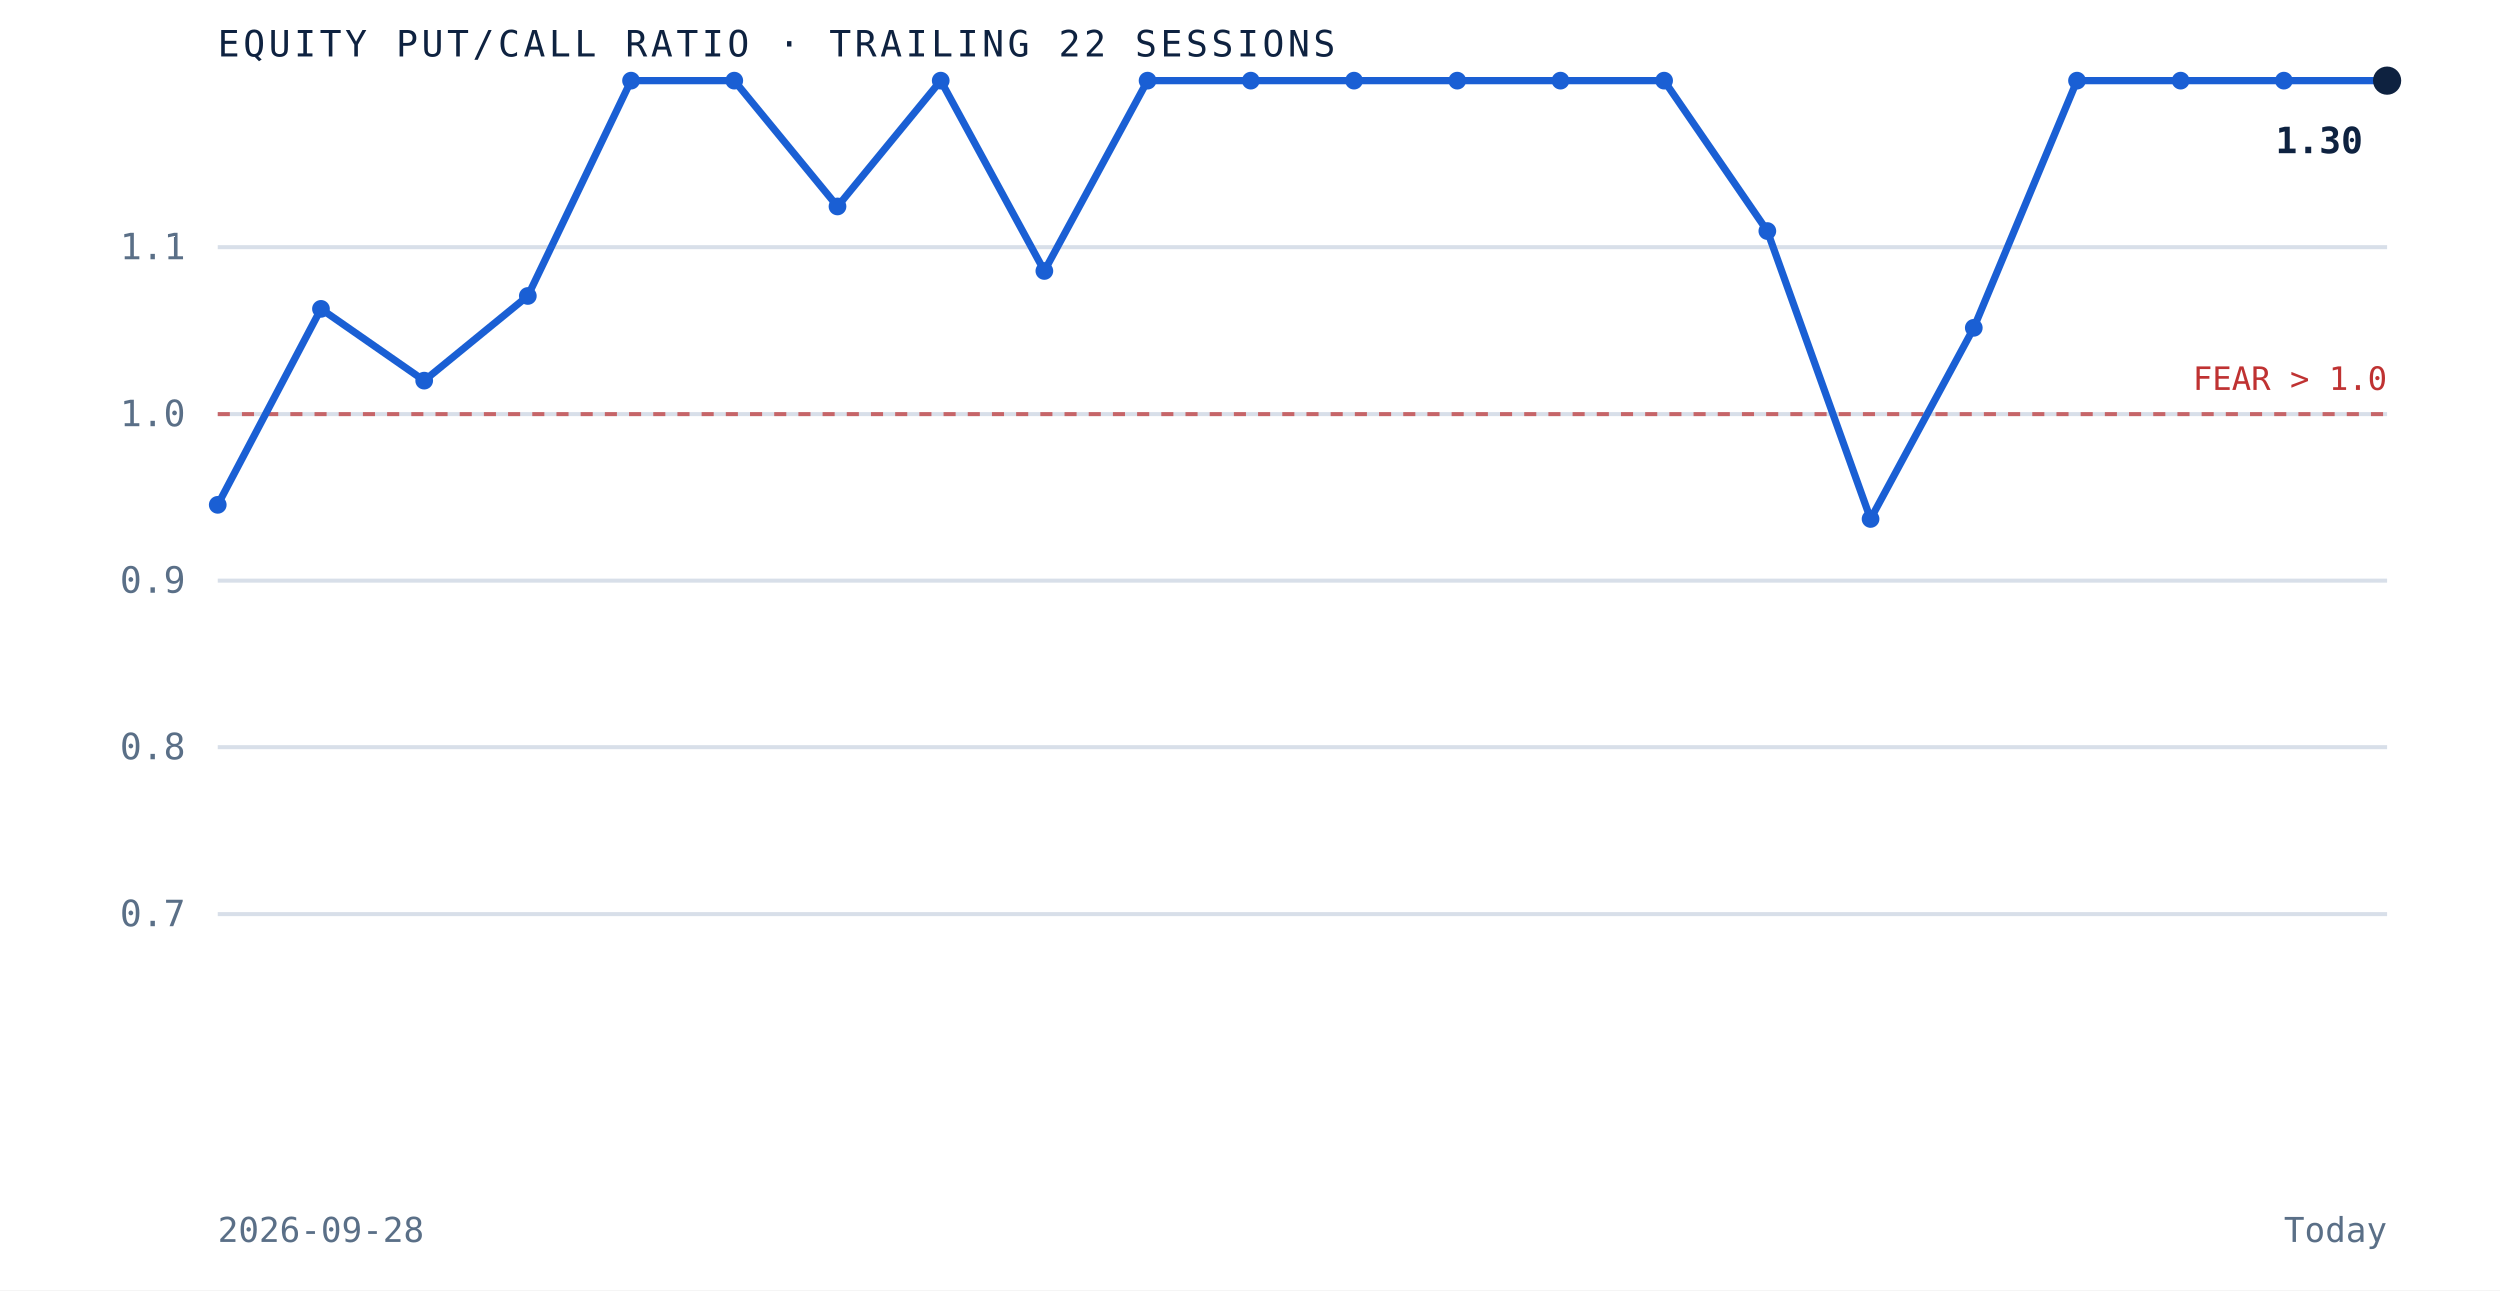
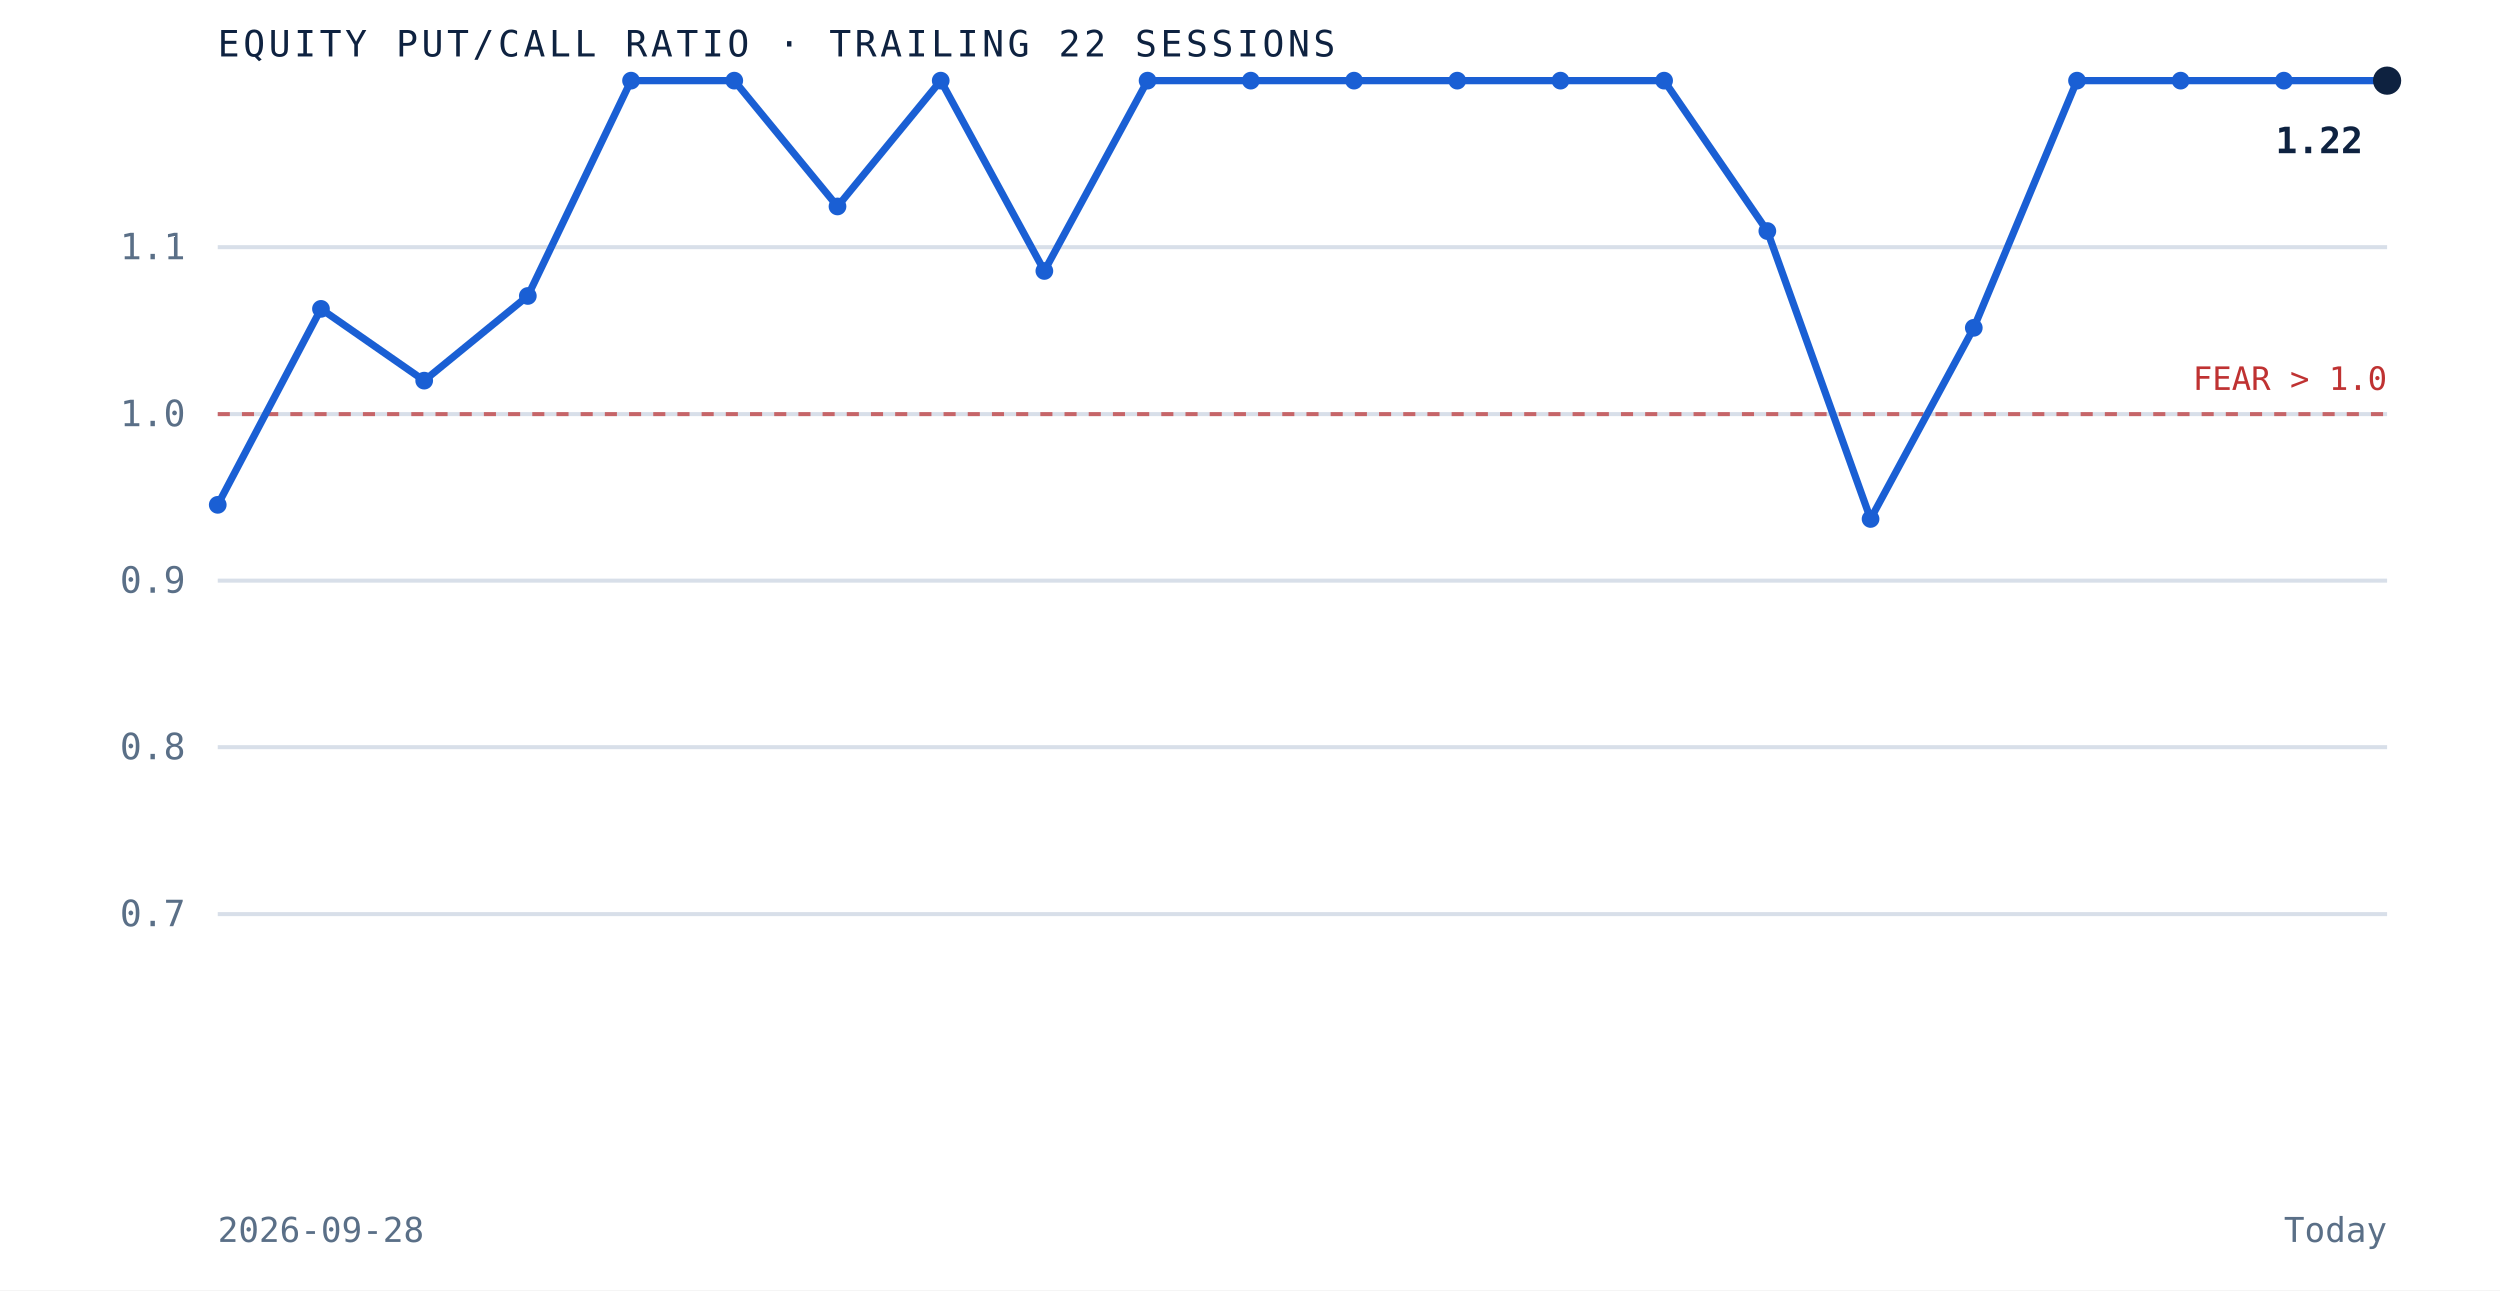
<svg xmlns="http://www.w3.org/2000/svg" viewBox="0 0 620 320" role="img" aria-label="Equity put to call ratio over the trailing 22 sessions" preserveAspectRatio="xMidYMid meet" style="width:100%;height:auto;display:block">
  <rect x="0" y="0" width="620" height="320" fill="white" />
  <line x1="54" y1="226.7" x2="592" y2="226.7" stroke="#d8dfe9" stroke-width="1" />
  <text x="46" y="229.7" text-anchor="end" font-family="'JetBrains Mono', monospace" font-size="9" fill="#5a6f87">0.7</text>
  <line x1="54" y1="185.3" x2="592" y2="185.3" stroke="#d8dfe9" stroke-width="1" />
  <text x="46" y="188.3" text-anchor="end" font-family="'JetBrains Mono', monospace" font-size="9" fill="#5a6f87">0.8</text>
  <line x1="54" y1="144.0" x2="592" y2="144.0" stroke="#d8dfe9" stroke-width="1" />
  <text x="46" y="147.0" text-anchor="end" font-family="'JetBrains Mono', monospace" font-size="9" fill="#5a6f87">0.9</text>
  <line x1="54" y1="102.7" x2="592" y2="102.7" stroke="#d8dfe9" stroke-width="1" />
  <text x="46" y="105.7" text-anchor="end" font-family="'JetBrains Mono', monospace" font-size="9" fill="#5a6f87">1.0</text>
  <line x1="54" y1="61.3" x2="592" y2="61.3" stroke="#d8dfe9" stroke-width="1" />
  <text x="46" y="64.3" text-anchor="end" font-family="'JetBrains Mono', monospace" font-size="9" fill="#5a6f87">1.1</text>
  <line x1="54" y1="102.7" x2="592" y2="102.7" stroke="#bf3232" stroke-width="1" stroke-dasharray="3 3" opacity="0.7" />
  <text x="592" y="96.7" text-anchor="end" font-family="'JetBrains Mono', monospace" font-size="8" fill="#bf3232">FEAR &gt; 1.0</text>
  <path d="M 54.0 125.2 L 79.6 76.6 L 105.2 94.4 L 130.9 73.4 L 156.5 20.0 L 182.1 20.0 L 207.7 51.2 L 233.3 20.0 L 259.0 67.2 L 284.6 20.0 L 310.2 20.0 L 335.8 20.0 L 361.4 20.0 L 387.0 20.0 L 412.7 20.0 L 438.3 57.3 L 463.9 128.7 L 489.5 81.3 L 515.1 20.0 L 540.8 20.0 L 566.4 20.0 L 592.0 20.0" fill="none" stroke="#1a5fd4" stroke-width="1.8" />
  <circle cx="54.0" cy="125.2" r="2.2" fill="#1a5fd4" />
  <circle cx="79.6" cy="76.6" r="2.2" fill="#1a5fd4" />
  <circle cx="105.2" cy="94.4" r="2.2" fill="#1a5fd4" />
  <circle cx="130.9" cy="73.4" r="2.2" fill="#1a5fd4" />
  <circle cx="156.5" cy="20.0" r="2.2" fill="#1a5fd4" />
  <circle cx="182.1" cy="20.0" r="2.2" fill="#1a5fd4" />
  <circle cx="207.7" cy="51.2" r="2.2" fill="#1a5fd4" />
  <circle cx="233.3" cy="20.0" r="2.2" fill="#1a5fd4" />
  <circle cx="259.0" cy="67.2" r="2.2" fill="#1a5fd4" />
  <circle cx="284.6" cy="20.0" r="2.2" fill="#1a5fd4" />
  <circle cx="310.2" cy="20.0" r="2.2" fill="#1a5fd4" />
  <circle cx="335.8" cy="20.0" r="2.2" fill="#1a5fd4" />
  <circle cx="361.4" cy="20.0" r="2.2" fill="#1a5fd4" />
  <circle cx="387.0" cy="20.0" r="2.2" fill="#1a5fd4" />
  <circle cx="412.7" cy="20.0" r="2.2" fill="#1a5fd4" />
  <circle cx="438.3" cy="57.3" r="2.2" fill="#1a5fd4" />
  <circle cx="463.9" cy="128.7" r="2.2" fill="#1a5fd4" />
  <circle cx="489.5" cy="81.3" r="2.2" fill="#1a5fd4" />
  <circle cx="515.1" cy="20.0" r="2.2" fill="#1a5fd4" />
  <circle cx="540.8" cy="20.0" r="2.2" fill="#1a5fd4" />
  <circle cx="566.4" cy="20.0" r="2.2" fill="#1a5fd4" />
  <circle cx="592.0" cy="20.0" r="3.5" fill="#0e2240" />
-   <text x="586.0" y="38.0" text-anchor="end" font-family="'JetBrains Mono', monospace" font-size="9" font-weight="bold" fill="#0e2240">1.30</text>
+   <text x="586.0" y="38.0" text-anchor="end" font-family="'JetBrains Mono', monospace" font-size="9" font-weight="bold" fill="#0e2240">1.22</text>
  <text x="54" y="14" font-family="'JetBrains Mono', monospace" font-size="9" letter-spacing="0.1em" fill="#0e2240">EQUITY PUT/CALL RATIO · TRAILING 22 SESSIONS</text>
  <text x="54" y="308" font-family="'JetBrains Mono', monospace" font-size="8.5" fill="#5a6f87">2026-09-28</text>
  <text x="592" y="308" text-anchor="end" font-family="'JetBrains Mono', monospace" font-size="8.5" fill="#5a6f87">Today</text>
</svg>
